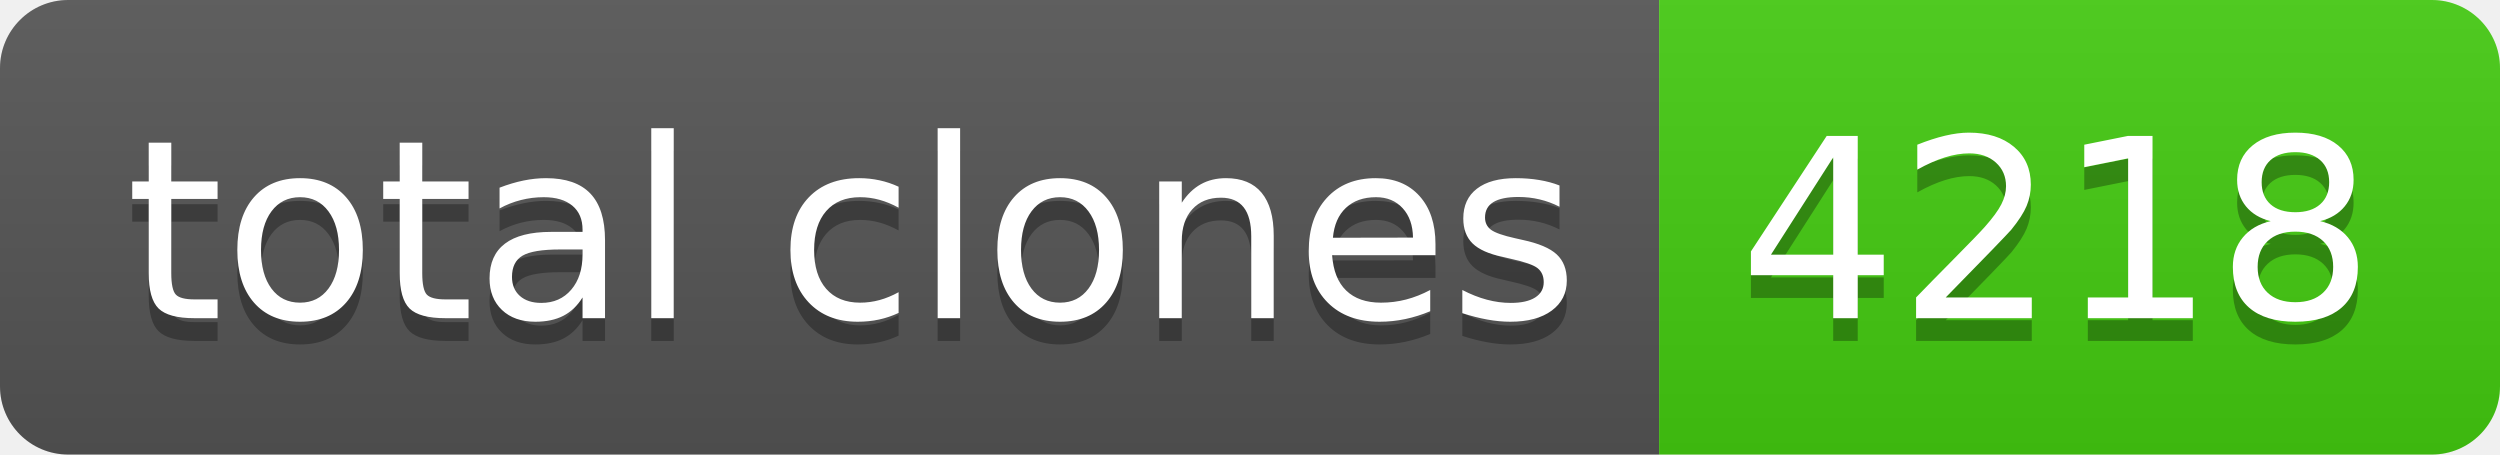
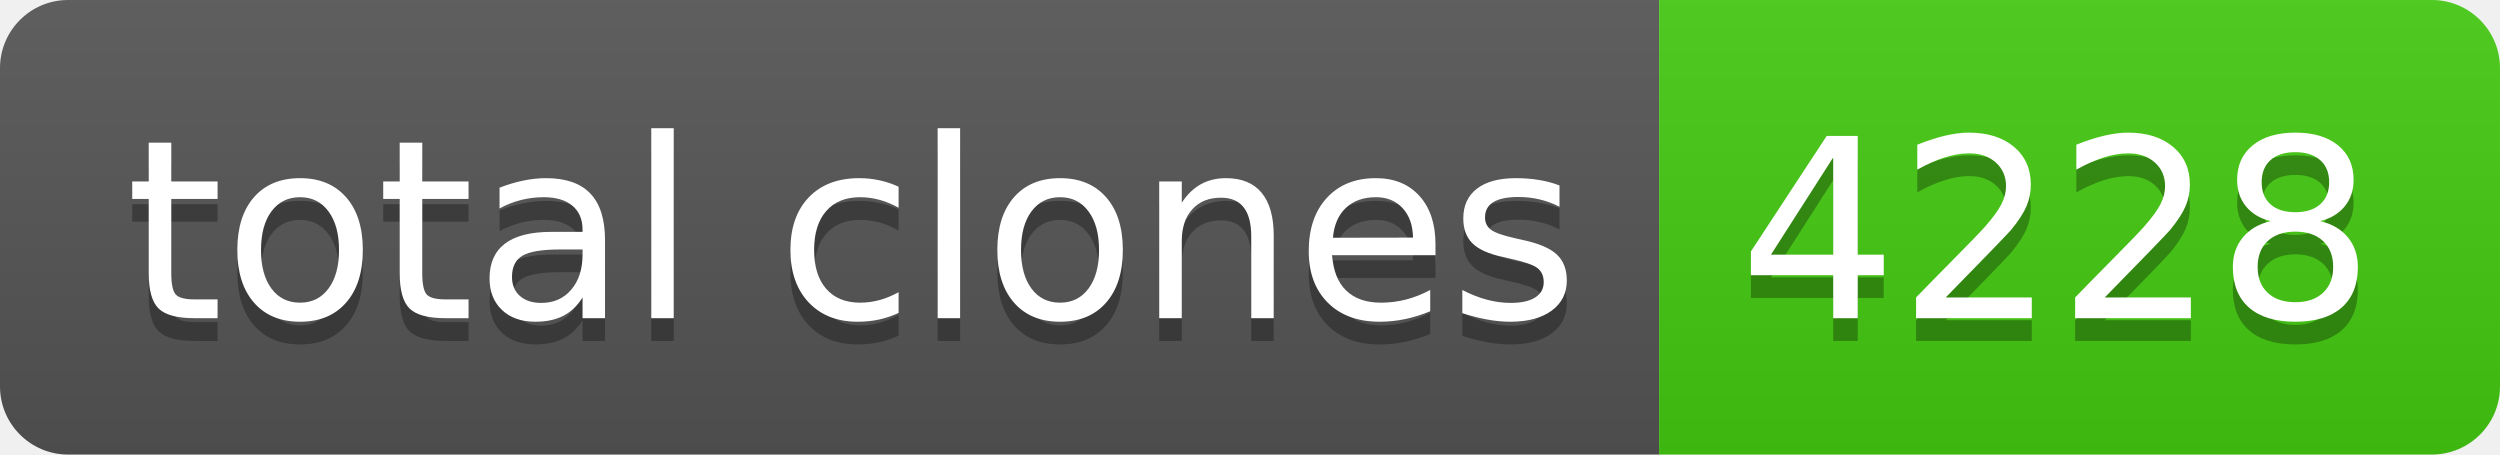
- <svg xmlns="http://www.w3.org/2000/svg" width="110" height="20" role="img" aria-label="total clones: 4218">
+ <svg xmlns="http://www.w3.org/2000/svg" width="110" height="20" role="img" aria-label="total clones: 4228">
  <linearGradient id="s" x2="0" y2="100%">
    <stop offset="0" stop-color="#bbb" stop-opacity=".1" />
    <stop offset="1" stop-opacity=".1" />
  </linearGradient>
  <clipPath id="r">
    <rect width="110" height="20" rx="3" fill="#fff" />
  </clipPath>
  <g clip-path="url(#r)">
    <rect width="73" height="20" fill="#555" />
    <rect x="73" width="37" height="20" fill="#4c1" />
    <rect width="110" height="20" fill="url(#s)" />
  </g>
  <g fill="#fff" text-anchor="middle" font-family="Verdana,Geneva,DejaVu Sans,sans-serif" text-rendering="geometricPrecision" font-size="110">
    <text aria-hidden="true" x="375" y="150" fill="#010101" fill-opacity=".3" transform="scale(.1)" textLength="630">total clones</text>
    <text x="375" y="140" transform="scale(.1)" fill="#fff" textLength="630">total clones</text>
-     <text aria-hidden="true" x="905" y="150" fill="#010101" fill-opacity=".3" transform="scale(.1)" textLength="270">4218</text>
-     <text x="905" y="140" transform="scale(.1)" fill="#fff" textLength="270">4218</text>
+     <text aria-hidden="true" x="905" y="150" fill="#010101" fill-opacity=".3" transform="scale(.1)" textLength="270">4228</text>
+     <text x="905" y="140" transform="scale(.1)" fill="#fff" textLength="270">4228</text>
  </g>
</svg>
